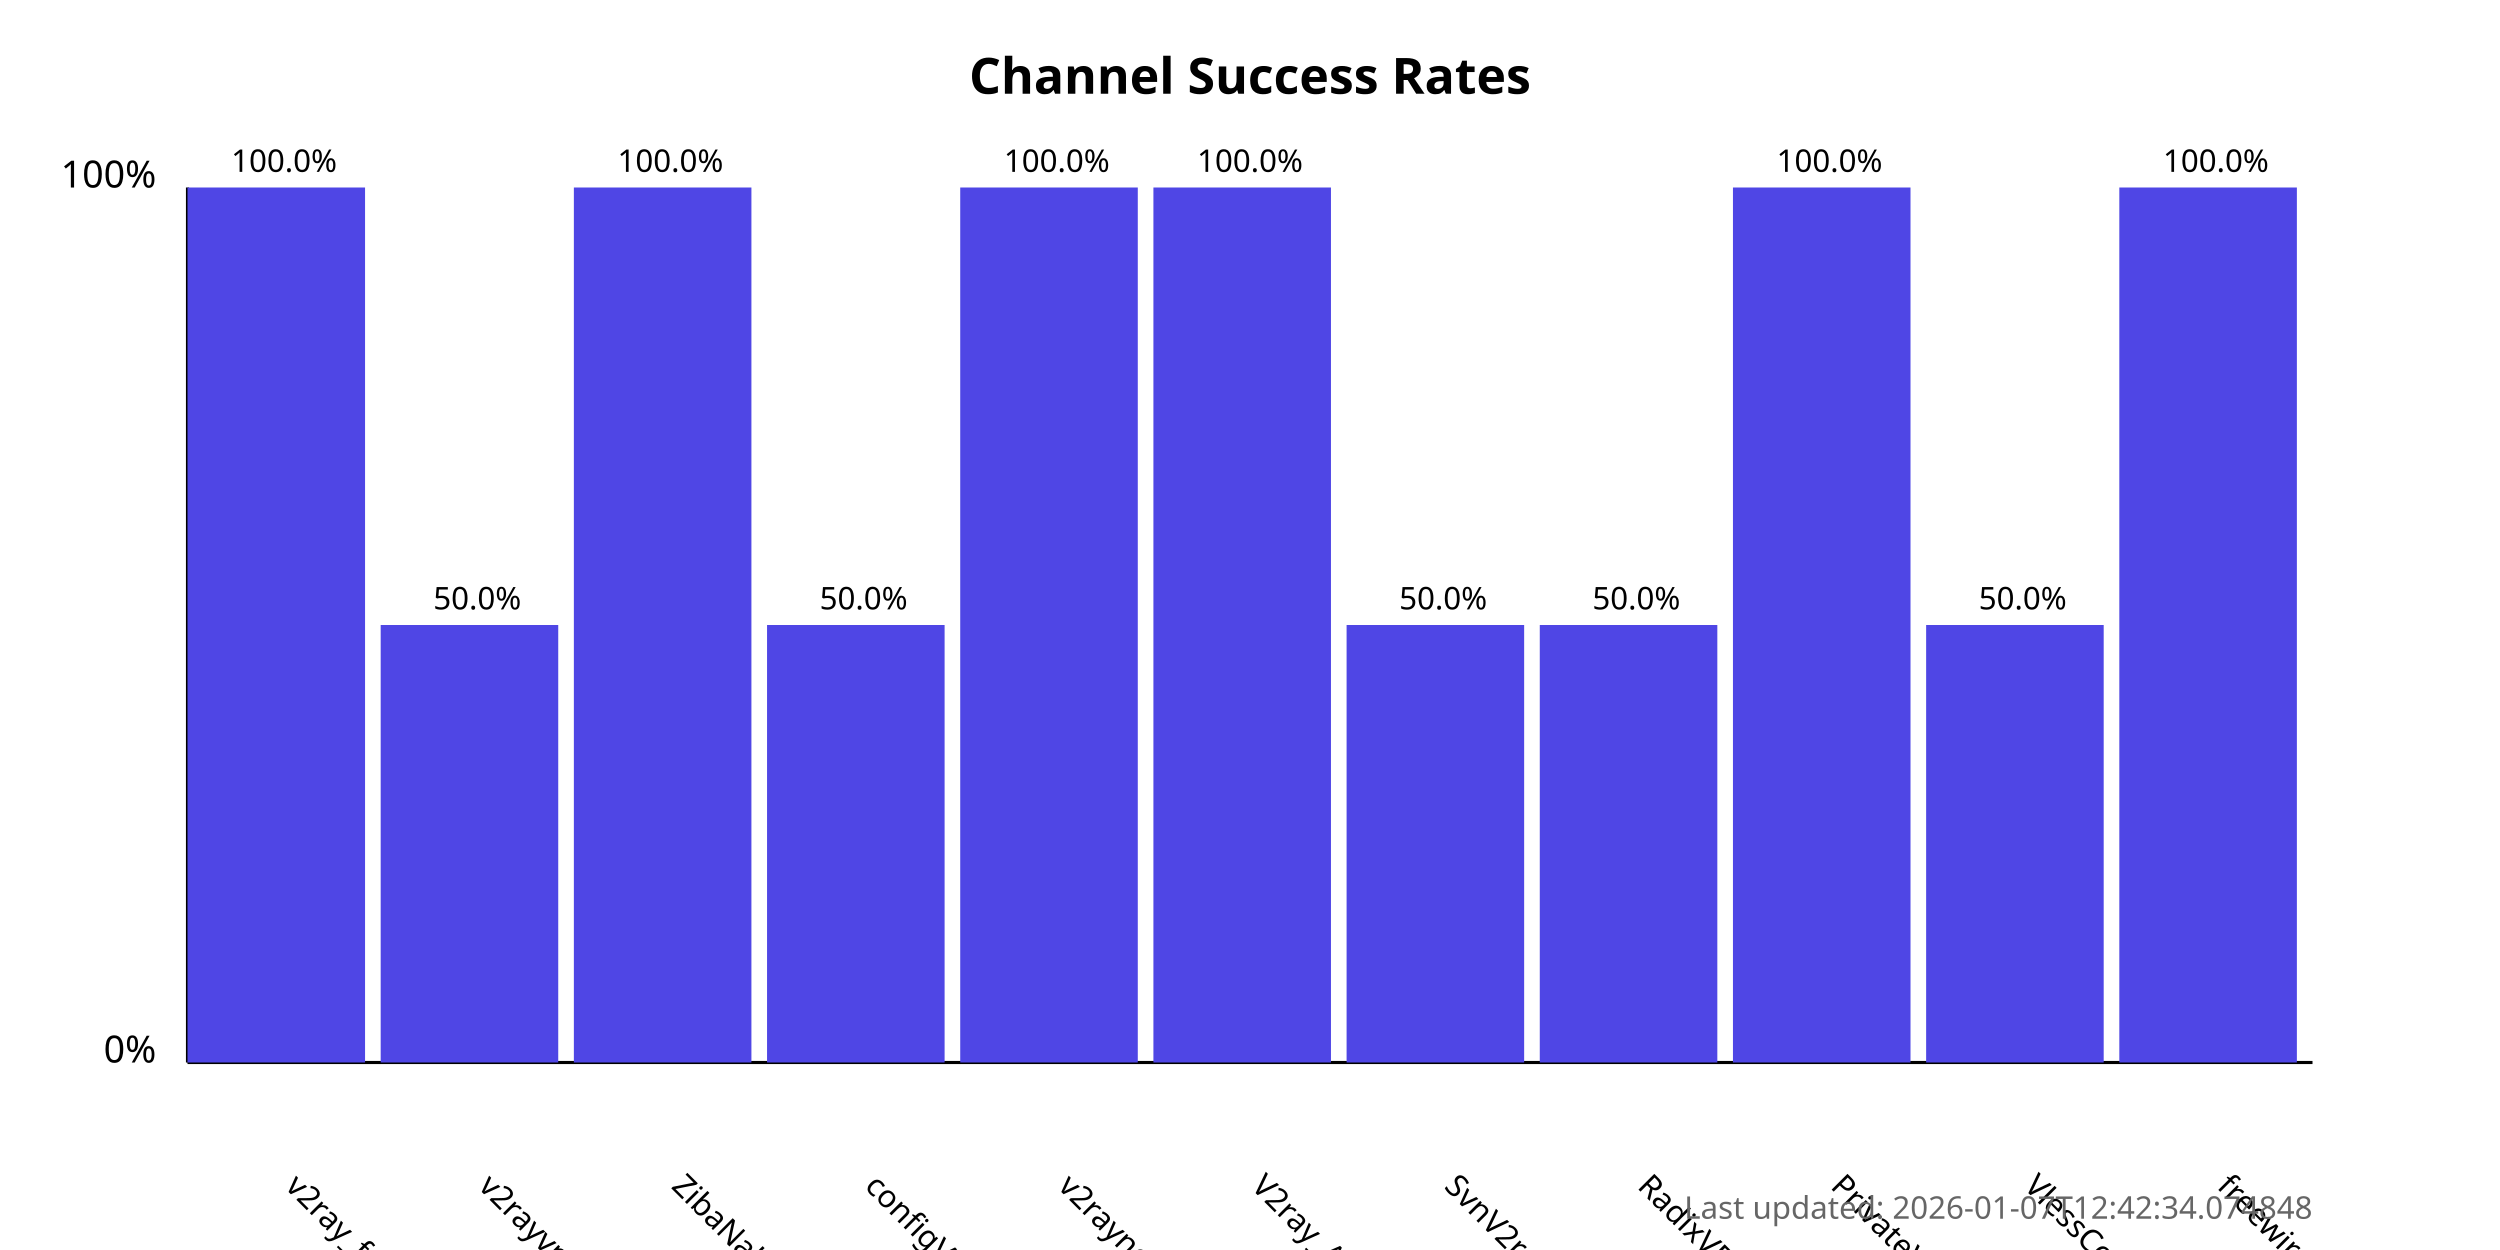
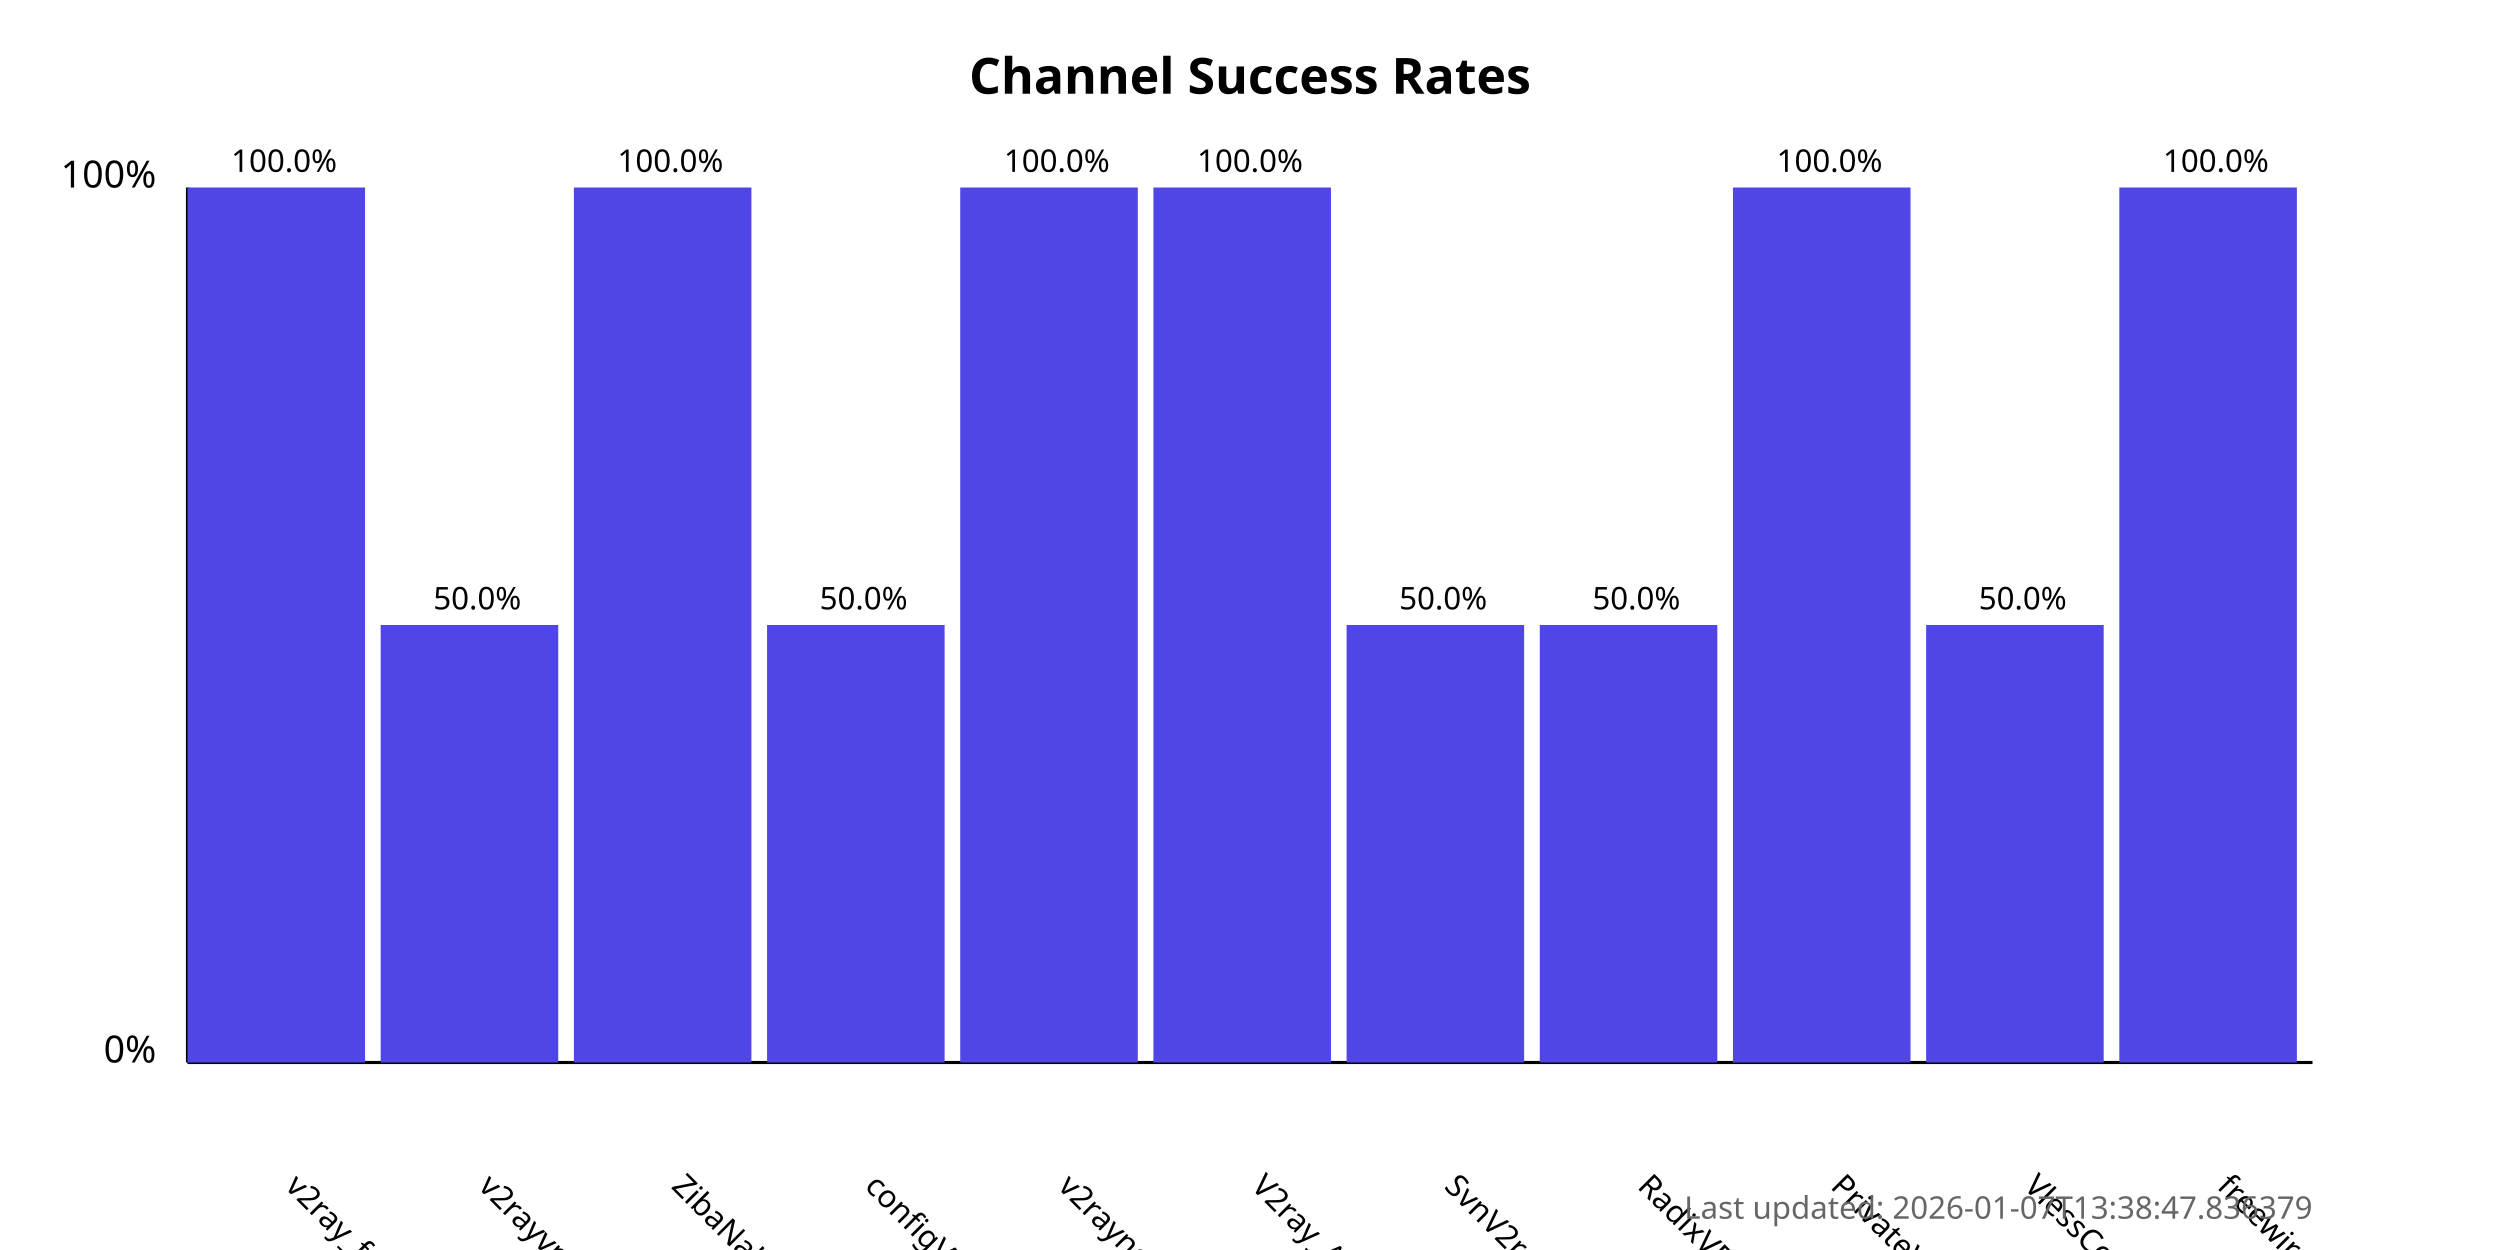
<svg xmlns="http://www.w3.org/2000/svg" width="800" height="400">
  <style>
            .chart-title { font: bold 16px sans-serif; }
            .axis-label { font: 12px sans-serif; }
            .tick-label { font: 10px sans-serif; }
            .bar { fill: #4f46e5; }
            .bar:hover { fill: #6366f1; }
            .timestamp { font: 10px sans-serif; fill: #666; }
        </style>
  <text x="400.0" y="30" text-anchor="middle" class="chart-title">
            Channel Success Rates
        </text>
  <line x1="60" y1="340" x2="60" y2="60" stroke="black" stroke-width="1" />
  <line x1="60" y1="340" x2="740" y2="340" stroke="black" stroke-width="1" />
  <text x="50" y="340" text-anchor="end" class="axis-label">0%</text>
  <text x="50" y="60" text-anchor="end" class="axis-label">100%</text>
  <g>
    <rect x="60" y="60.0" width="56.818" height="280.0" class="bar" />
    <text x="90.909" y="380" transform="rotate(45, 90.90909, 380)" text-anchor="start" class="tick-label">
                v2ray_free_conf
            </text>
    <text x="90.909" y="55.0" text-anchor="middle" class="tick-label">
                100.0%
            </text>
  </g>
  <g>
    <rect x="121.818" y="200.0" width="56.818" height="140.0" class="bar" />
    <text x="152.727" y="380" transform="rotate(45, 152.7273, 380)" text-anchor="start" class="tick-label">
                v2rayvpno
            </text>
    <text x="152.727" y="195.0" text-anchor="middle" class="tick-label">
                50.0%
            </text>
  </g>
  <g>
    <rect x="183.636" y="60.0" width="56.818" height="280.0" class="bar" />
    <text x="214.545" y="380" transform="rotate(45, 214.5455, 380)" text-anchor="start" class="tick-label">
                ZibaNabz
            </text>
    <text x="214.545" y="55.0" text-anchor="middle" class="tick-label">
                100.0%
            </text>
  </g>
  <g>
    <rect x="245.455" y="200.0" width="56.818" height="140.0" class="bar" />
    <text x="276.364" y="380" transform="rotate(45, 276.3636, 380)" text-anchor="start" class="tick-label">
                configV2rayForFree
            </text>
    <text x="276.364" y="195.0" text-anchor="middle" class="tick-label">
                50.0%
            </text>
  </g>
  <g>
    <rect x="307.273" y="60.0" width="56.818" height="280.0" class="bar" />
    <text x="338.182" y="380" transform="rotate(45, 338.1818, 380)" text-anchor="start" class="tick-label">
                v2rayngvpn
            </text>
    <text x="338.182" y="55.0" text-anchor="middle" class="tick-label">
                100.0%
            </text>
  </g>
  <g>
    <rect x="369.091" y="60.0" width="56.818" height="280.0" class="bar" />
    <text x="400.0" y="380" transform="rotate(45, 400.0, 380)" text-anchor="start" class="tick-label">
                V2ray_Alpha
            </text>
    <text x="400.0" y="55.0" text-anchor="middle" class="tick-label">
                100.0%
            </text>
  </g>
  <g>
    <rect x="430.909" y="200.0" width="56.818" height="140.0" class="bar" />
    <text x="461.818" y="380" transform="rotate(45, 461.8182, 380)" text-anchor="start" class="tick-label">
                SvnV2ray
            </text>
    <text x="461.818" y="195.0" text-anchor="middle" class="tick-label">
                50.0%
            </text>
  </g>
  <g>
    <rect x="492.727" y="200.0" width="56.818" height="140.0" class="bar" />
    <text x="523.636" y="380" transform="rotate(45, 523.6364, 380)" text-anchor="start" class="tick-label">
                RadixVPN
            </text>
    <text x="523.636" y="195.0" text-anchor="middle" class="tick-label">
                50.0%
            </text>
  </g>
  <g>
    <rect x="554.545" y="60.0" width="56.818" height="280.0" class="bar" />
    <text x="585.455" y="380" transform="rotate(45, 585.4545, 380)" text-anchor="start" class="tick-label">
                PrivateVPNs
            </text>
    <text x="585.455" y="55.0" text-anchor="middle" class="tick-label">
                100.0%
            </text>
  </g>
  <g>
    <rect x="616.364" y="200.0" width="56.818" height="140.0" class="bar" />
    <text x="647.273" y="380" transform="rotate(45, 647.2727, 380)" text-anchor="start" class="tick-label">
                VlessConfig
            </text>
    <text x="647.273" y="195.0" text-anchor="middle" class="tick-label">
                50.0%
            </text>
  </g>
  <g>
    <rect x="678.182" y="60.0" width="56.818" height="280.0" class="bar" />
    <text x="709.091" y="380" transform="rotate(45, 709.0909, 380)" text-anchor="start" class="tick-label">
                freewireguard
            </text>
    <text x="709.091" y="55.0" text-anchor="middle" class="tick-label">
                100.0%
            </text>
  </g>
  <text x="740" y="390" text-anchor="end" class="timestamp">
-             Last updated: 2026-01-07T12:42:34.074848
+             Last updated: 2026-01-07T13:38:47.836379
        </text>
</svg>
